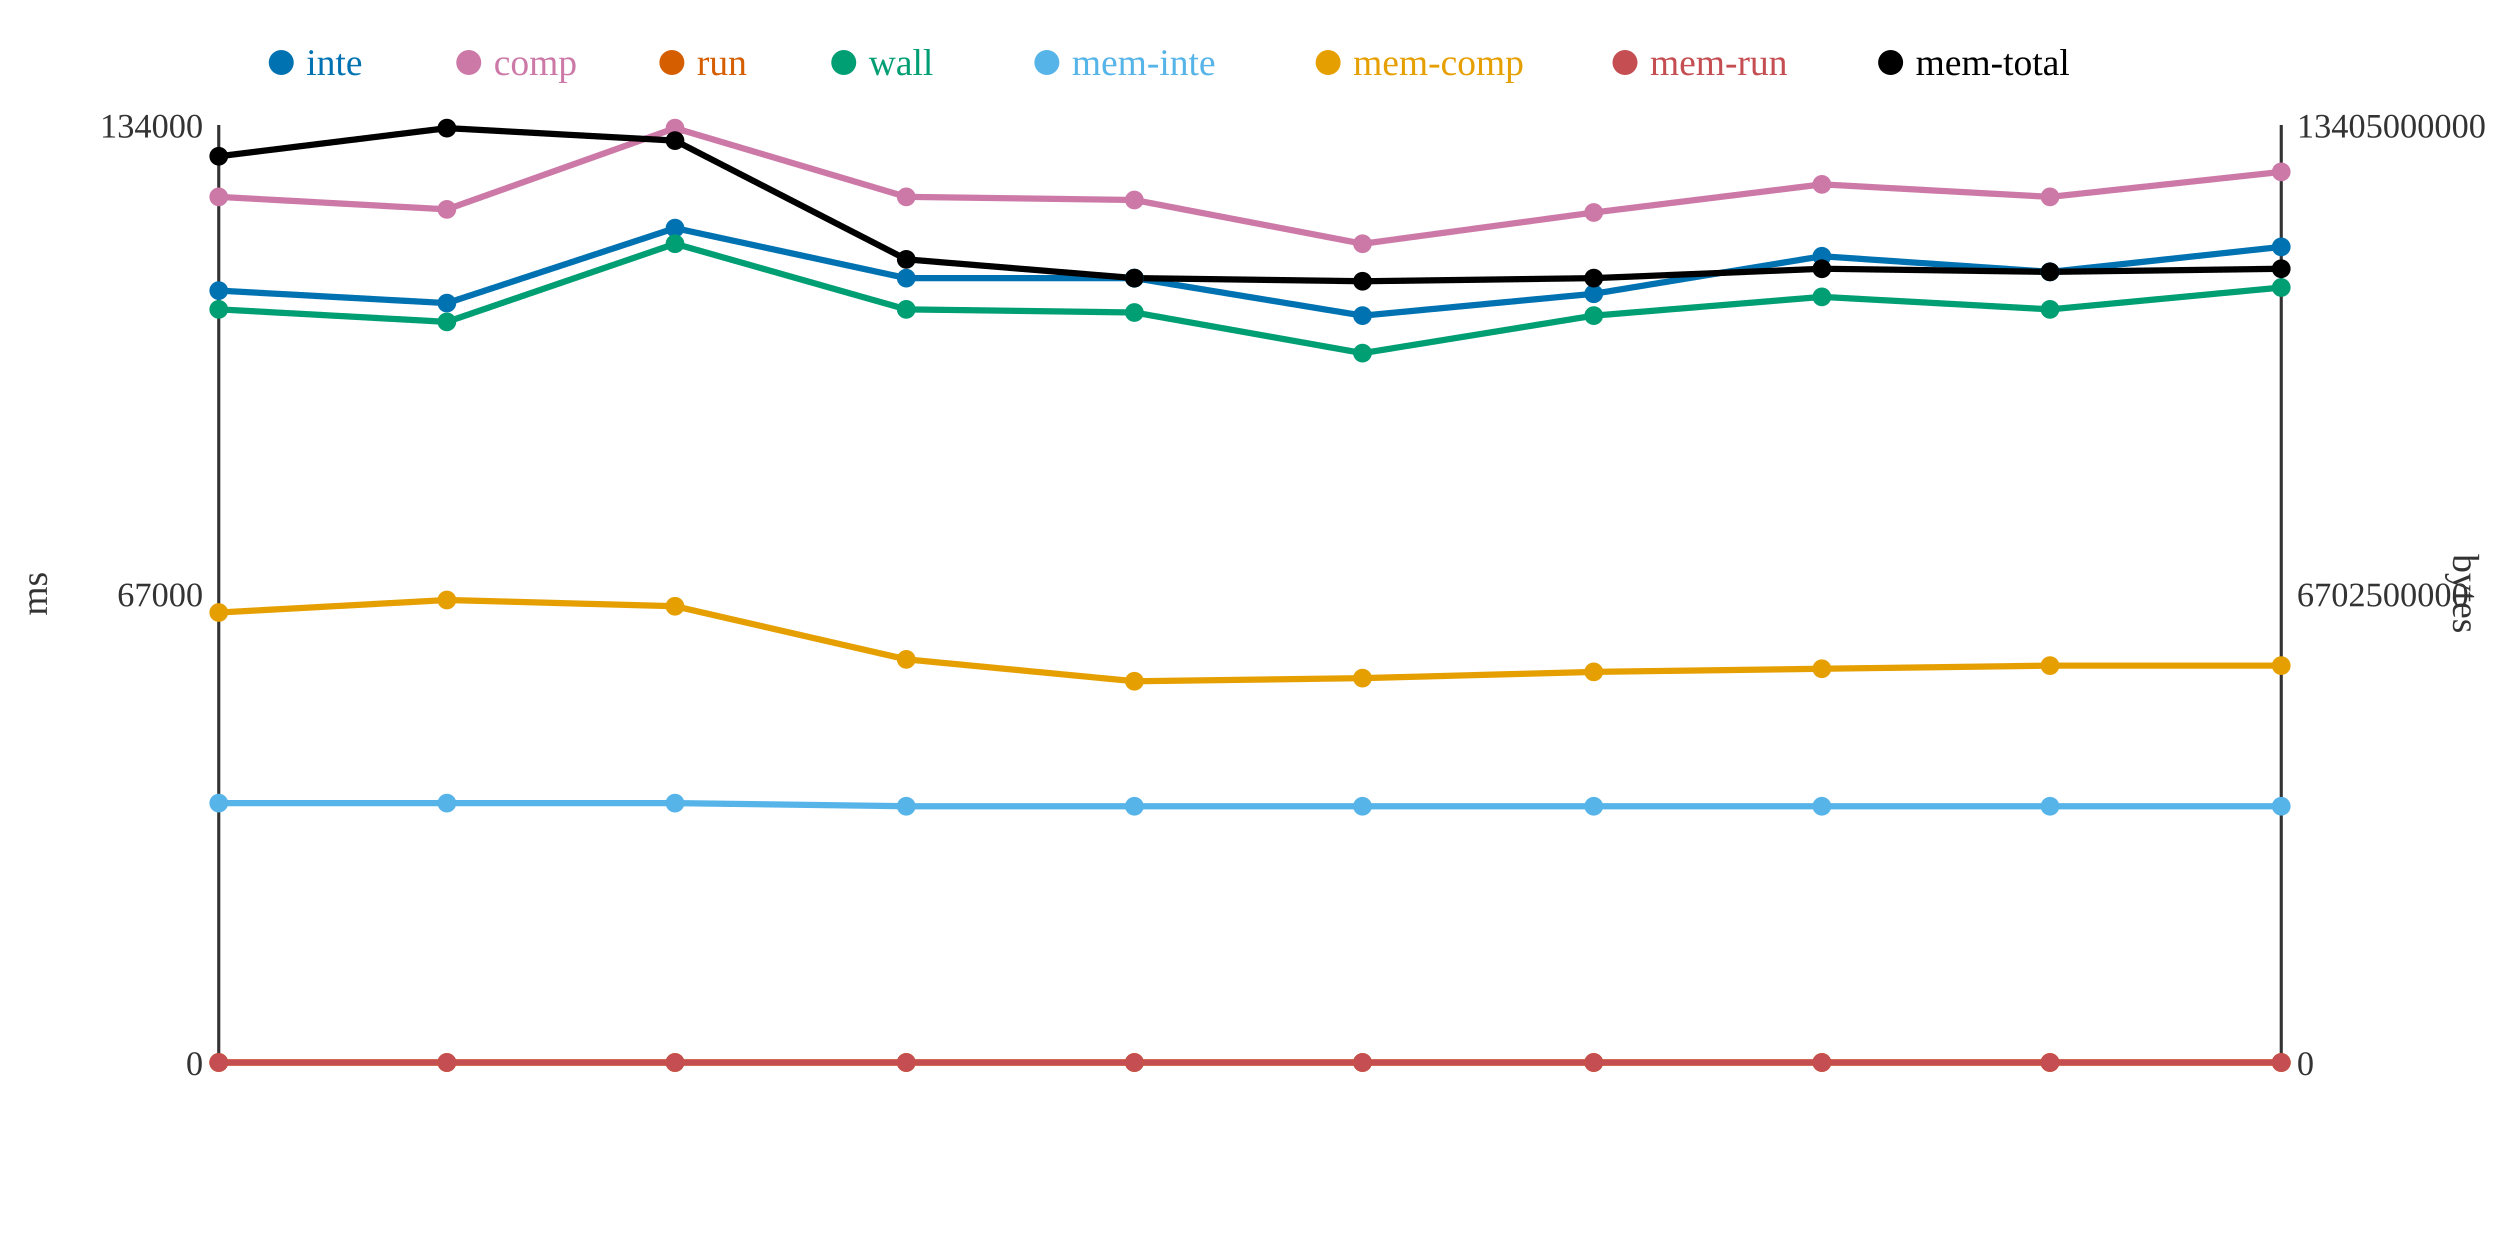
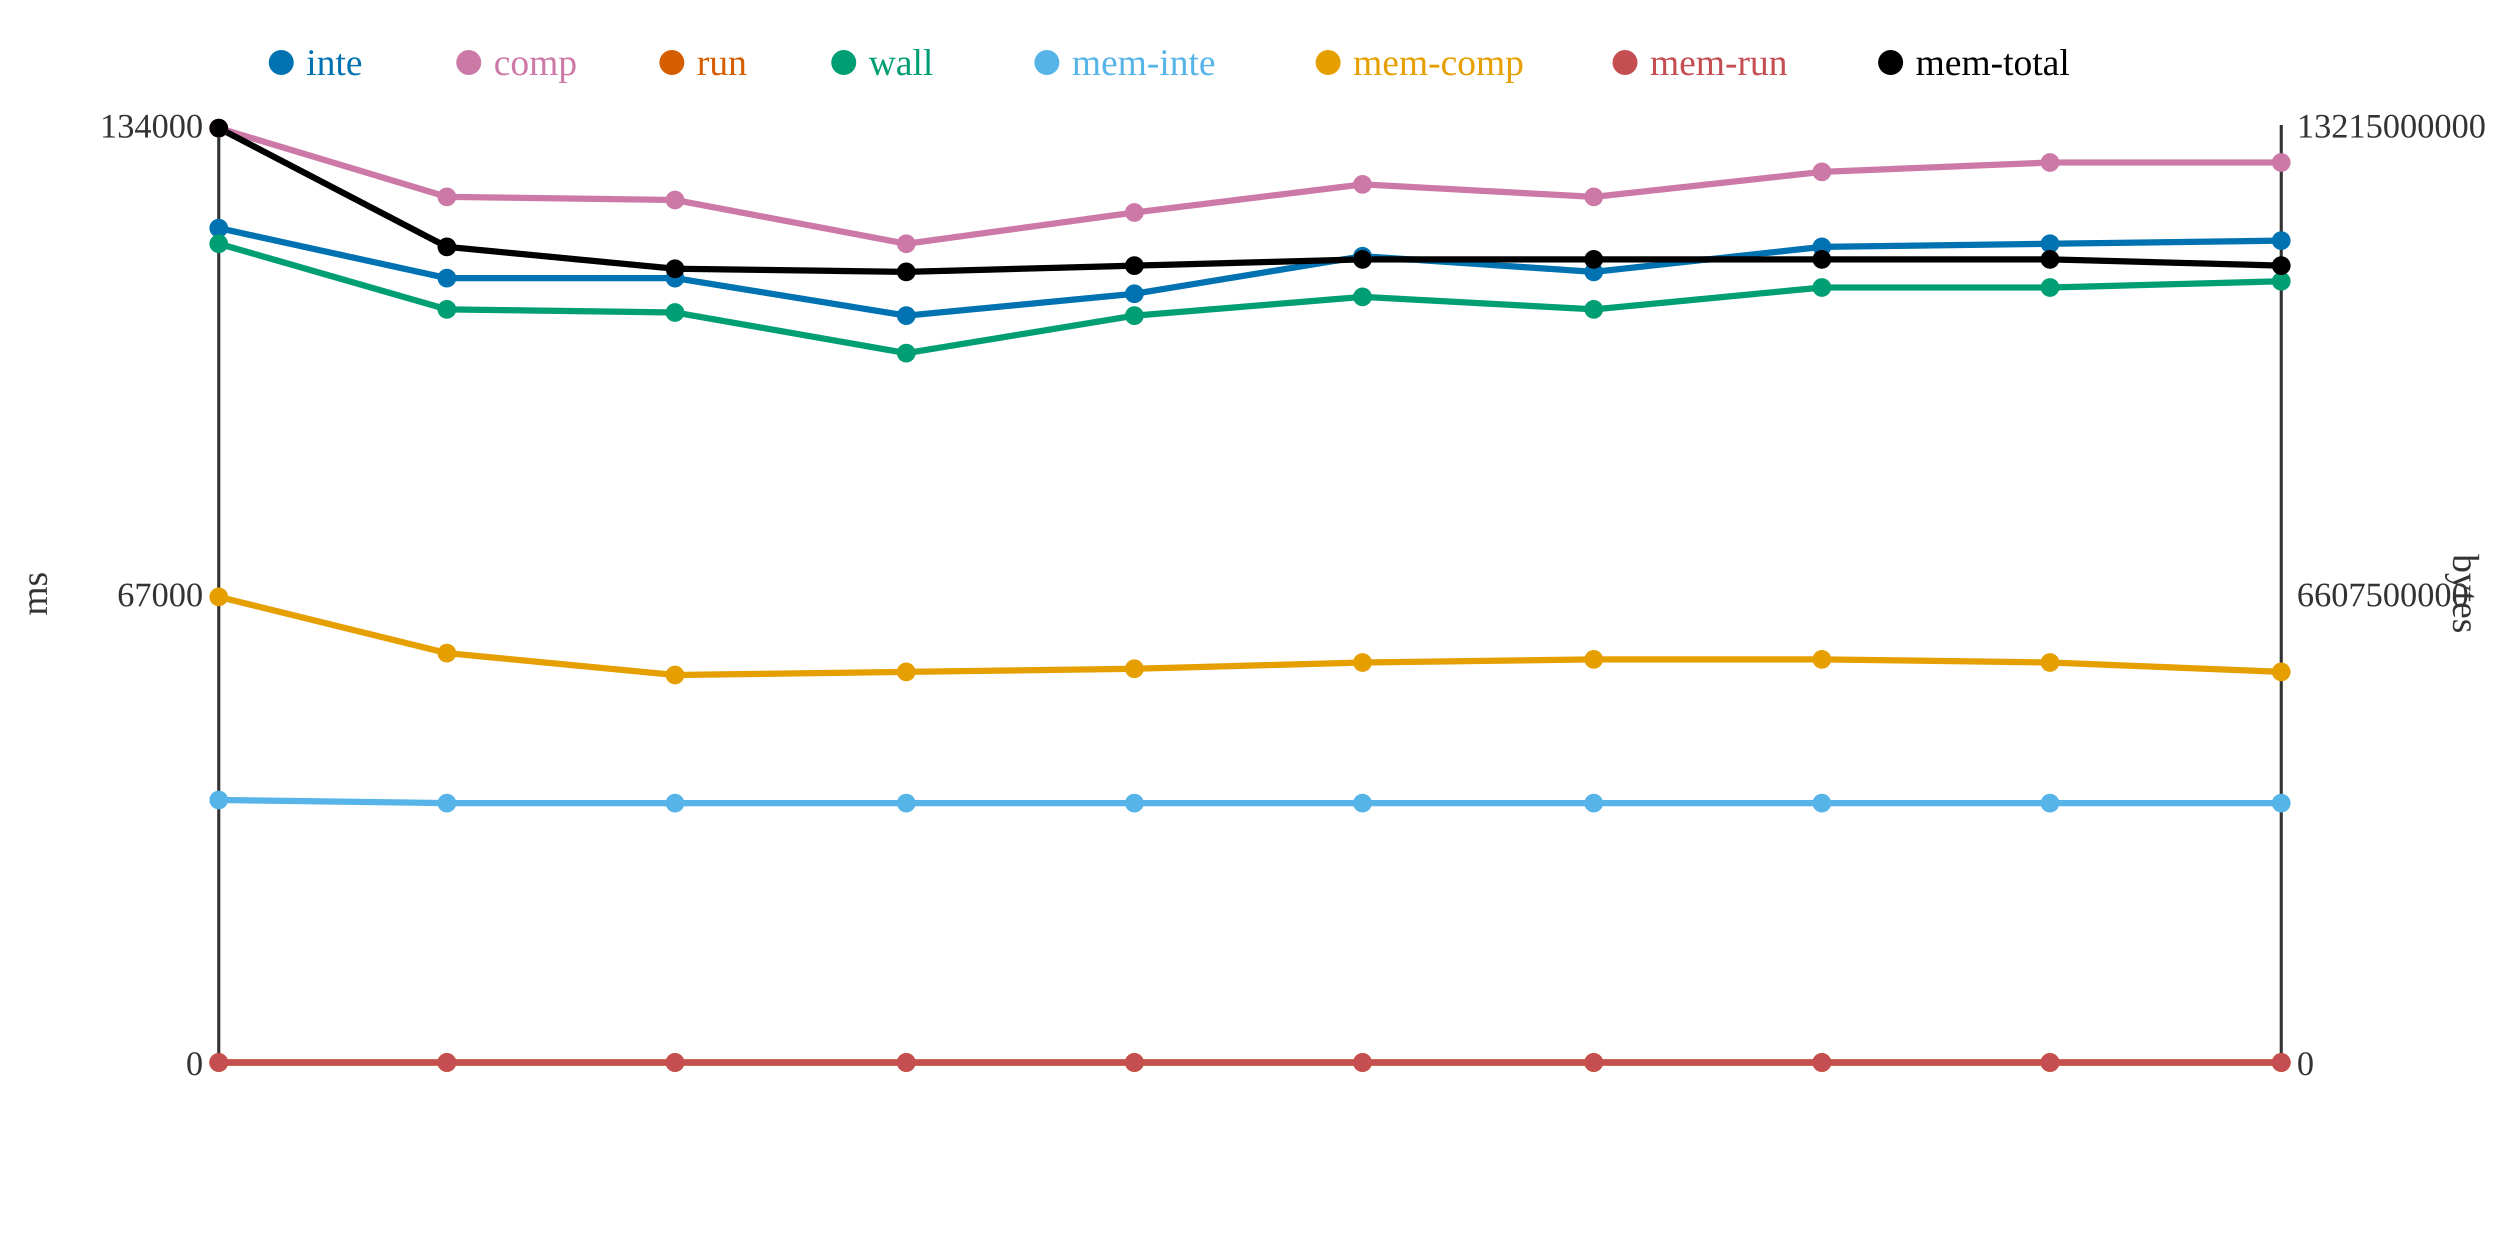
<svg xmlns="http://www.w3.org/2000/svg" width="800" height="400">
  <rect width="800" height="400" fill="white" />
  <line x1="70" y1="40" x2="70" y2="340" stroke="#333" stroke-width="1" />
  <line x1="70" y1="340" x2="730" y2="340" stroke="#333" stroke-width="1" />
  <line x1="730" y1="40" x2="730" y2="340" stroke="#333" stroke-width="1" />
  <text x="65" y="344" text-anchor="end" font-size="11" fill="#333">0</text>
  <text x="65" y="194" text-anchor="end" font-size="11" fill="#333">67000</text>
  <text x="65" y="44" text-anchor="end" font-size="11" fill="#333">134000</text>
  <text x="15" y="190" text-anchor="middle" font-size="12" fill="#333" transform="rotate(-90 15 190)">ms</text>
  <text x="735" y="344" text-anchor="start" font-size="11" fill="#333">0</text>
-   <text x="735" y="194" text-anchor="start" font-size="11" fill="#333">6702500000</text>
-   <text x="735" y="44" text-anchor="start" font-size="11" fill="#333">13405000000</text>
+   <text x="735" y="194" text-anchor="start" font-size="11" fill="#333">6607500000</text>
+   <text x="735" y="44" text-anchor="start" font-size="11" fill="#333">13215000000</text>
  <text x="785" y="190" text-anchor="middle" font-size="12" fill="#333" transform="rotate(90 785 190)">bytes</text>
-   <polyline points="70,93 143,97 216,73 290,89 363,89 436,101 510,94 583,82 656,87 730,79" fill="none" stroke="#0072B2" stroke-width="2" />
-   <polyline points="70,63 143,67 216,41 290,63 363,64 436,78 510,68 583,59 656,63 730,55" fill="none" stroke="#CC79A7" stroke-width="2" />
+   <polyline points="70,73 143,89 216,89 290,101 363,94 436,82 510,87 583,79 656,78 730,77" fill="none" stroke="#0072B2" stroke-width="2" />
+   <polyline points="70,41 143,63 216,64 290,78 363,68 436,59 510,63 583,55 656,52 730,52" fill="none" stroke="#CC79A7" stroke-width="2" />
  <polyline points="70,340 143,340 216,340 290,340 363,340 436,340 510,340 583,340 656,340 730,340" fill="none" stroke="#D55E00" stroke-width="2" />
-   <polyline points="70,99 143,103 216,78 290,99 363,100 436,113 510,101 583,95 656,99 730,92" fill="none" stroke="#009E73" stroke-width="2" />
-   <polyline points="70,257 143,257 216,257 290,258 363,258 436,258 510,258 583,258 656,258 730,258" fill="none" stroke="#56B4E9" stroke-width="2" />
-   <polyline points="70,196 143,192 216,194 290,211 363,218 436,217 510,215 583,214 656,213 730,213" fill="none" stroke="#E69F00" stroke-width="2" />
+   <polyline points="70,78 143,99 216,100 290,113 363,101 436,95 510,99 583,92 656,92 730,90" fill="none" stroke="#009E73" stroke-width="2" />
+   <polyline points="70,256 143,257 216,257 290,257 363,257 436,257 510,257 583,257 656,257 730,257" fill="none" stroke="#56B4E9" stroke-width="2" />
+   <polyline points="70,191 143,209 216,216 290,215 363,214 436,212 510,211 583,211 656,212 730,215" fill="none" stroke="#E69F00" stroke-width="2" />
  <polyline points="70,340 143,340 216,340 290,340 363,340 436,340 510,340 583,340 656,340 730,340" fill="none" stroke="#C44E52" stroke-width="2" />
-   <polyline points="70,50 143,41 216,45 290,83 363,89 436,90 510,89 583,86 656,87 730,86" fill="none" stroke="#000000" stroke-width="2" />
-   <circle cx="70" cy="93" r="3" fill="#0072B2" />
-   <circle cx="70" cy="63" r="3" fill="#CC79A7" />
+   <polyline points="70,41 143,79 216,86 290,87 363,85 436,83 510,83 583,83 656,83 730,85" fill="none" stroke="#000000" stroke-width="2" />
+   <circle cx="70" cy="73" r="3" fill="#0072B2" />
+   <circle cx="70" cy="41" r="3" fill="#CC79A7" />
  <circle cx="70" cy="340" r="3" fill="#D55E00" />
-   <circle cx="70" cy="99" r="3" fill="#009E73" />
-   <circle cx="70" cy="257" r="3" fill="#56B4E9" />
-   <circle cx="70" cy="196" r="3" fill="#E69F00" />
+   <circle cx="70" cy="78" r="3" fill="#009E73" />
+   <circle cx="70" cy="256" r="3" fill="#56B4E9" />
+   <circle cx="70" cy="191" r="3" fill="#E69F00" />
  <circle cx="70" cy="340" r="3" fill="#C44E52" />
-   <circle cx="70" cy="50" r="3" fill="#000000" />
-   <circle cx="143" cy="97" r="3" fill="#0072B2" />
-   <circle cx="143" cy="67" r="3" fill="#CC79A7" />
+   <circle cx="70" cy="41" r="3" fill="#000000" />
+   <circle cx="143" cy="89" r="3" fill="#0072B2" />
+   <circle cx="143" cy="63" r="3" fill="#CC79A7" />
  <circle cx="143" cy="340" r="3" fill="#D55E00" />
-   <circle cx="143" cy="103" r="3" fill="#009E73" />
+   <circle cx="143" cy="99" r="3" fill="#009E73" />
  <circle cx="143" cy="257" r="3" fill="#56B4E9" />
-   <circle cx="143" cy="192" r="3" fill="#E69F00" />
+   <circle cx="143" cy="209" r="3" fill="#E69F00" />
  <circle cx="143" cy="340" r="3" fill="#C44E52" />
-   <circle cx="143" cy="41" r="3" fill="#000000" />
-   <circle cx="216" cy="73" r="3" fill="#0072B2" />
-   <circle cx="216" cy="41" r="3" fill="#CC79A7" />
+   <circle cx="143" cy="79" r="3" fill="#000000" />
+   <circle cx="216" cy="89" r="3" fill="#0072B2" />
+   <circle cx="216" cy="64" r="3" fill="#CC79A7" />
  <circle cx="216" cy="340" r="3" fill="#D55E00" />
-   <circle cx="216" cy="78" r="3" fill="#009E73" />
+   <circle cx="216" cy="100" r="3" fill="#009E73" />
  <circle cx="216" cy="257" r="3" fill="#56B4E9" />
-   <circle cx="216" cy="194" r="3" fill="#E69F00" />
+   <circle cx="216" cy="216" r="3" fill="#E69F00" />
  <circle cx="216" cy="340" r="3" fill="#C44E52" />
-   <circle cx="216" cy="45" r="3" fill="#000000" />
-   <circle cx="290" cy="89" r="3" fill="#0072B2" />
-   <circle cx="290" cy="63" r="3" fill="#CC79A7" />
+   <circle cx="216" cy="86" r="3" fill="#000000" />
+   <circle cx="290" cy="101" r="3" fill="#0072B2" />
+   <circle cx="290" cy="78" r="3" fill="#CC79A7" />
  <circle cx="290" cy="340" r="3" fill="#D55E00" />
-   <circle cx="290" cy="99" r="3" fill="#009E73" />
-   <circle cx="290" cy="258" r="3" fill="#56B4E9" />
-   <circle cx="290" cy="211" r="3" fill="#E69F00" />
+   <circle cx="290" cy="113" r="3" fill="#009E73" />
+   <circle cx="290" cy="257" r="3" fill="#56B4E9" />
+   <circle cx="290" cy="215" r="3" fill="#E69F00" />
  <circle cx="290" cy="340" r="3" fill="#C44E52" />
-   <circle cx="290" cy="83" r="3" fill="#000000" />
-   <circle cx="363" cy="89" r="3" fill="#0072B2" />
-   <circle cx="363" cy="64" r="3" fill="#CC79A7" />
+   <circle cx="290" cy="87" r="3" fill="#000000" />
+   <circle cx="363" cy="94" r="3" fill="#0072B2" />
+   <circle cx="363" cy="68" r="3" fill="#CC79A7" />
  <circle cx="363" cy="340" r="3" fill="#D55E00" />
-   <circle cx="363" cy="100" r="3" fill="#009E73" />
-   <circle cx="363" cy="258" r="3" fill="#56B4E9" />
-   <circle cx="363" cy="218" r="3" fill="#E69F00" />
+   <circle cx="363" cy="101" r="3" fill="#009E73" />
+   <circle cx="363" cy="257" r="3" fill="#56B4E9" />
+   <circle cx="363" cy="214" r="3" fill="#E69F00" />
  <circle cx="363" cy="340" r="3" fill="#C44E52" />
-   <circle cx="363" cy="89" r="3" fill="#000000" />
-   <circle cx="436" cy="101" r="3" fill="#0072B2" />
-   <circle cx="436" cy="78" r="3" fill="#CC79A7" />
+   <circle cx="363" cy="85" r="3" fill="#000000" />
+   <circle cx="436" cy="82" r="3" fill="#0072B2" />
+   <circle cx="436" cy="59" r="3" fill="#CC79A7" />
  <circle cx="436" cy="340" r="3" fill="#D55E00" />
-   <circle cx="436" cy="113" r="3" fill="#009E73" />
-   <circle cx="436" cy="258" r="3" fill="#56B4E9" />
-   <circle cx="436" cy="217" r="3" fill="#E69F00" />
+   <circle cx="436" cy="95" r="3" fill="#009E73" />
+   <circle cx="436" cy="257" r="3" fill="#56B4E9" />
+   <circle cx="436" cy="212" r="3" fill="#E69F00" />
  <circle cx="436" cy="340" r="3" fill="#C44E52" />
-   <circle cx="436" cy="90" r="3" fill="#000000" />
-   <circle cx="510" cy="94" r="3" fill="#0072B2" />
-   <circle cx="510" cy="68" r="3" fill="#CC79A7" />
+   <circle cx="436" cy="83" r="3" fill="#000000" />
+   <circle cx="510" cy="87" r="3" fill="#0072B2" />
+   <circle cx="510" cy="63" r="3" fill="#CC79A7" />
  <circle cx="510" cy="340" r="3" fill="#D55E00" />
-   <circle cx="510" cy="101" r="3" fill="#009E73" />
-   <circle cx="510" cy="258" r="3" fill="#56B4E9" />
-   <circle cx="510" cy="215" r="3" fill="#E69F00" />
+   <circle cx="510" cy="99" r="3" fill="#009E73" />
+   <circle cx="510" cy="257" r="3" fill="#56B4E9" />
+   <circle cx="510" cy="211" r="3" fill="#E69F00" />
  <circle cx="510" cy="340" r="3" fill="#C44E52" />
-   <circle cx="510" cy="89" r="3" fill="#000000" />
-   <circle cx="583" cy="82" r="3" fill="#0072B2" />
-   <circle cx="583" cy="59" r="3" fill="#CC79A7" />
+   <circle cx="510" cy="83" r="3" fill="#000000" />
+   <circle cx="583" cy="79" r="3" fill="#0072B2" />
+   <circle cx="583" cy="55" r="3" fill="#CC79A7" />
  <circle cx="583" cy="340" r="3" fill="#D55E00" />
-   <circle cx="583" cy="95" r="3" fill="#009E73" />
-   <circle cx="583" cy="258" r="3" fill="#56B4E9" />
-   <circle cx="583" cy="214" r="3" fill="#E69F00" />
+   <circle cx="583" cy="92" r="3" fill="#009E73" />
+   <circle cx="583" cy="257" r="3" fill="#56B4E9" />
+   <circle cx="583" cy="211" r="3" fill="#E69F00" />
  <circle cx="583" cy="340" r="3" fill="#C44E52" />
-   <circle cx="583" cy="86" r="3" fill="#000000" />
-   <circle cx="656" cy="87" r="3" fill="#0072B2" />
-   <circle cx="656" cy="63" r="3" fill="#CC79A7" />
+   <circle cx="583" cy="83" r="3" fill="#000000" />
+   <circle cx="656" cy="78" r="3" fill="#0072B2" />
+   <circle cx="656" cy="52" r="3" fill="#CC79A7" />
  <circle cx="656" cy="340" r="3" fill="#D55E00" />
-   <circle cx="656" cy="99" r="3" fill="#009E73" />
-   <circle cx="656" cy="258" r="3" fill="#56B4E9" />
-   <circle cx="656" cy="213" r="3" fill="#E69F00" />
+   <circle cx="656" cy="92" r="3" fill="#009E73" />
+   <circle cx="656" cy="257" r="3" fill="#56B4E9" />
+   <circle cx="656" cy="212" r="3" fill="#E69F00" />
  <circle cx="656" cy="340" r="3" fill="#C44E52" />
-   <circle cx="656" cy="87" r="3" fill="#000000" />
-   <circle cx="730" cy="79" r="3" fill="#0072B2" />
-   <circle cx="730" cy="55" r="3" fill="#CC79A7" />
+   <circle cx="656" cy="83" r="3" fill="#000000" />
+   <circle cx="730" cy="77" r="3" fill="#0072B2" />
+   <circle cx="730" cy="52" r="3" fill="#CC79A7" />
  <circle cx="730" cy="340" r="3" fill="#D55E00" />
-   <circle cx="730" cy="92" r="3" fill="#009E73" />
-   <circle cx="730" cy="258" r="3" fill="#56B4E9" />
-   <circle cx="730" cy="213" r="3" fill="#E69F00" />
+   <circle cx="730" cy="90" r="3" fill="#009E73" />
+   <circle cx="730" cy="257" r="3" fill="#56B4E9" />
+   <circle cx="730" cy="215" r="3" fill="#E69F00" />
  <circle cx="730" cy="340" r="3" fill="#C44E52" />
-   <circle cx="730" cy="86" r="3" fill="#000000" />
+   <circle cx="730" cy="85" r="3" fill="#000000" />
  <circle cx="90" cy="20" r="4" fill="#0072B2" />
  <text x="98" y="24" text-anchor="start" font-size="12" fill="#0072B2">inte</text>
  <circle cx="150" cy="20" r="4" fill="#CC79A7" />
  <text x="158" y="24" text-anchor="start" font-size="12" fill="#CC79A7">comp</text>
  <circle cx="215" cy="20" r="4" fill="#D55E00" />
  <text x="223" y="24" text-anchor="start" font-size="12" fill="#D55E00">run</text>
  <circle cx="270" cy="20" r="4" fill="#009E73" />
  <text x="278" y="24" text-anchor="start" font-size="12" fill="#009E73">wall</text>
  <circle cx="335" cy="20" r="4" fill="#56B4E9" />
  <text x="343" y="24" text-anchor="start" font-size="12" fill="#56B4E9">mem-inte</text>
  <circle cx="425" cy="20" r="4" fill="#E69F00" />
  <text x="433" y="24" text-anchor="start" font-size="12" fill="#E69F00">mem-comp</text>
  <circle cx="520" cy="20" r="4" fill="#C44E52" />
  <text x="528" y="24" text-anchor="start" font-size="12" fill="#C44E52">mem-run</text>
  <circle cx="605" cy="20" r="4" fill="#000000" />
  <text x="613" y="24" text-anchor="start" font-size="12" fill="#000000">mem-total</text>
</svg>
